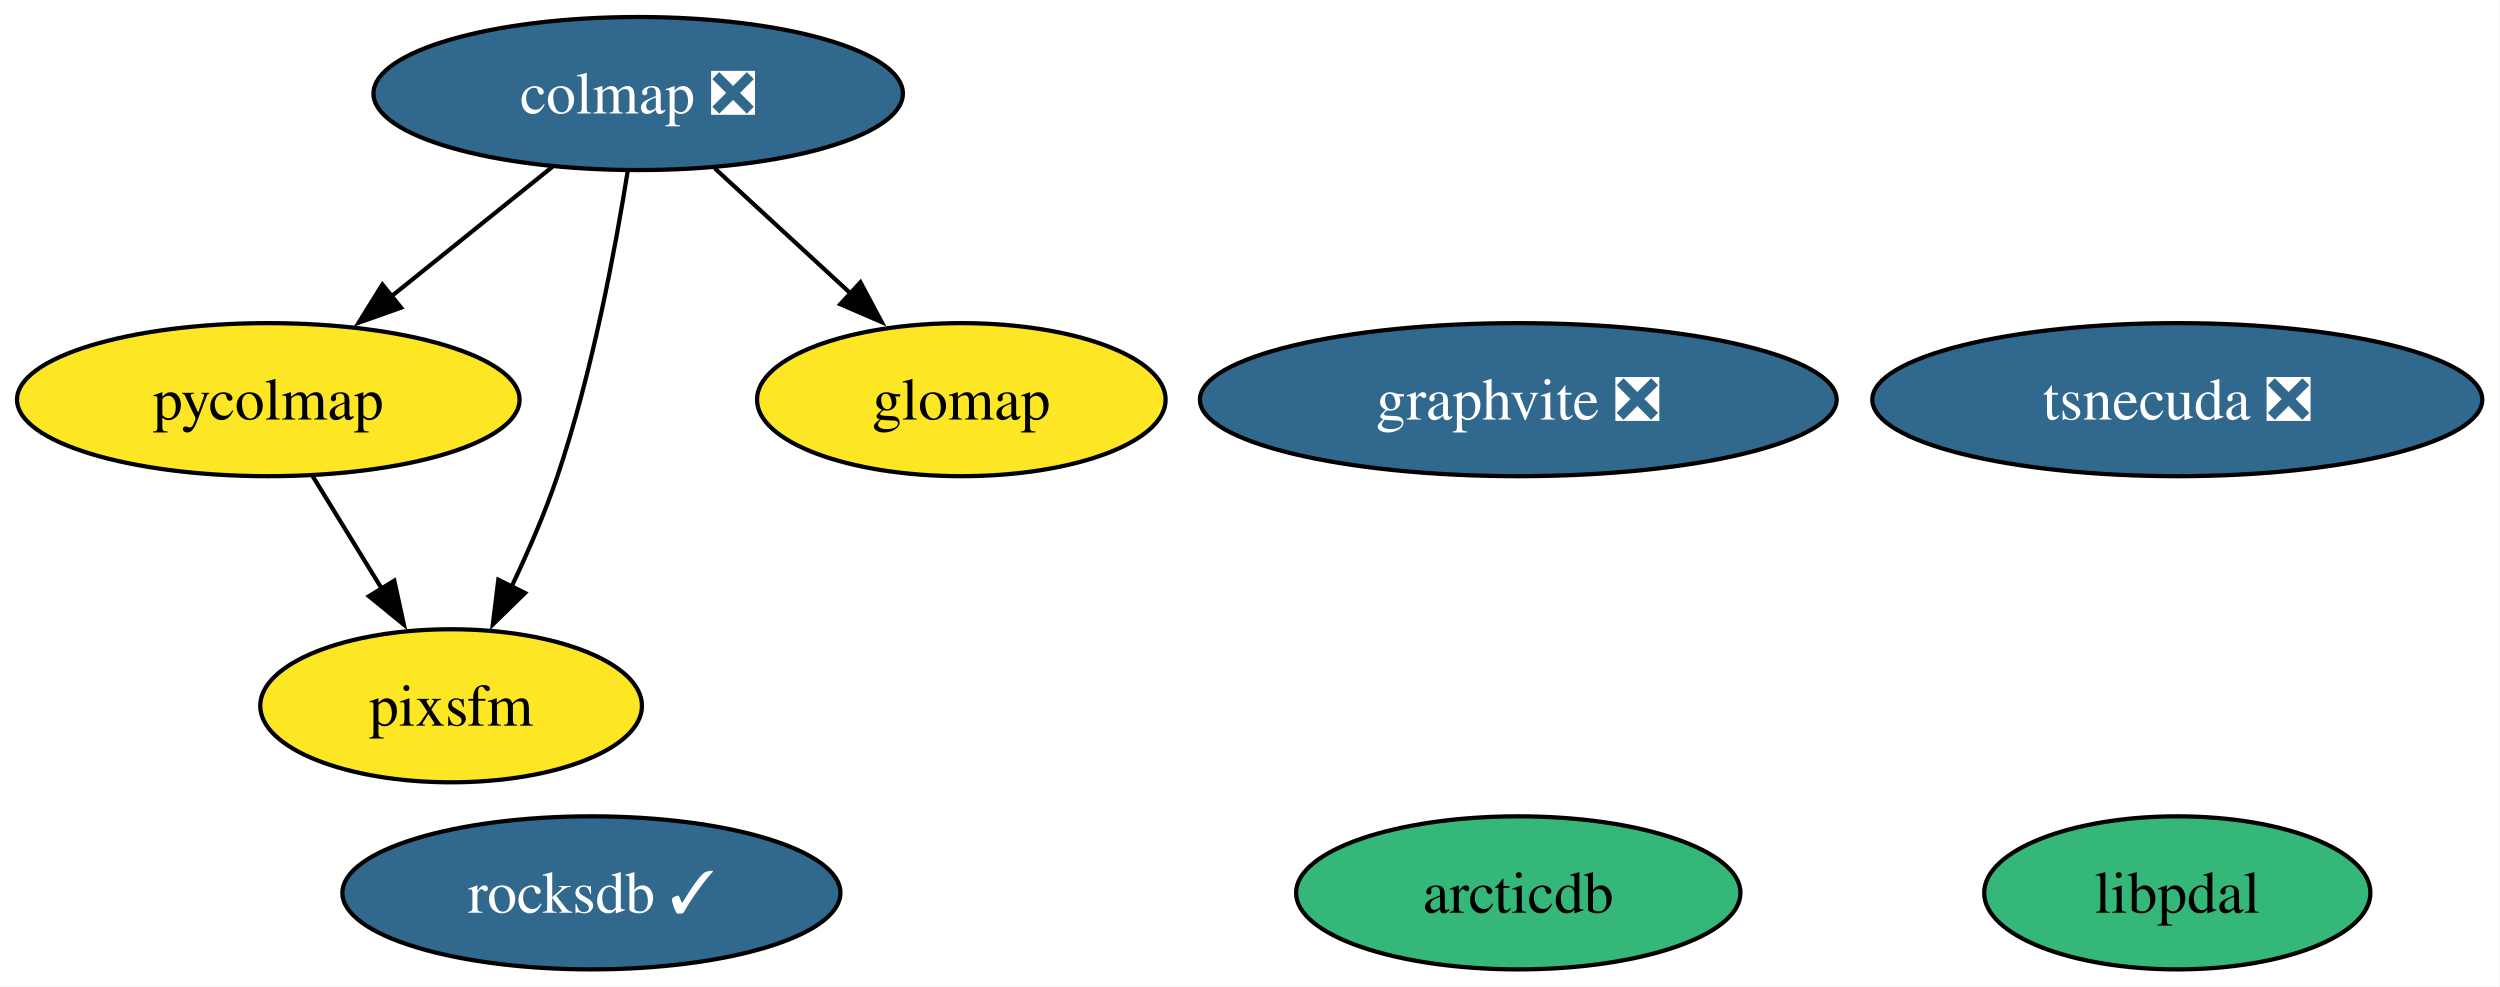
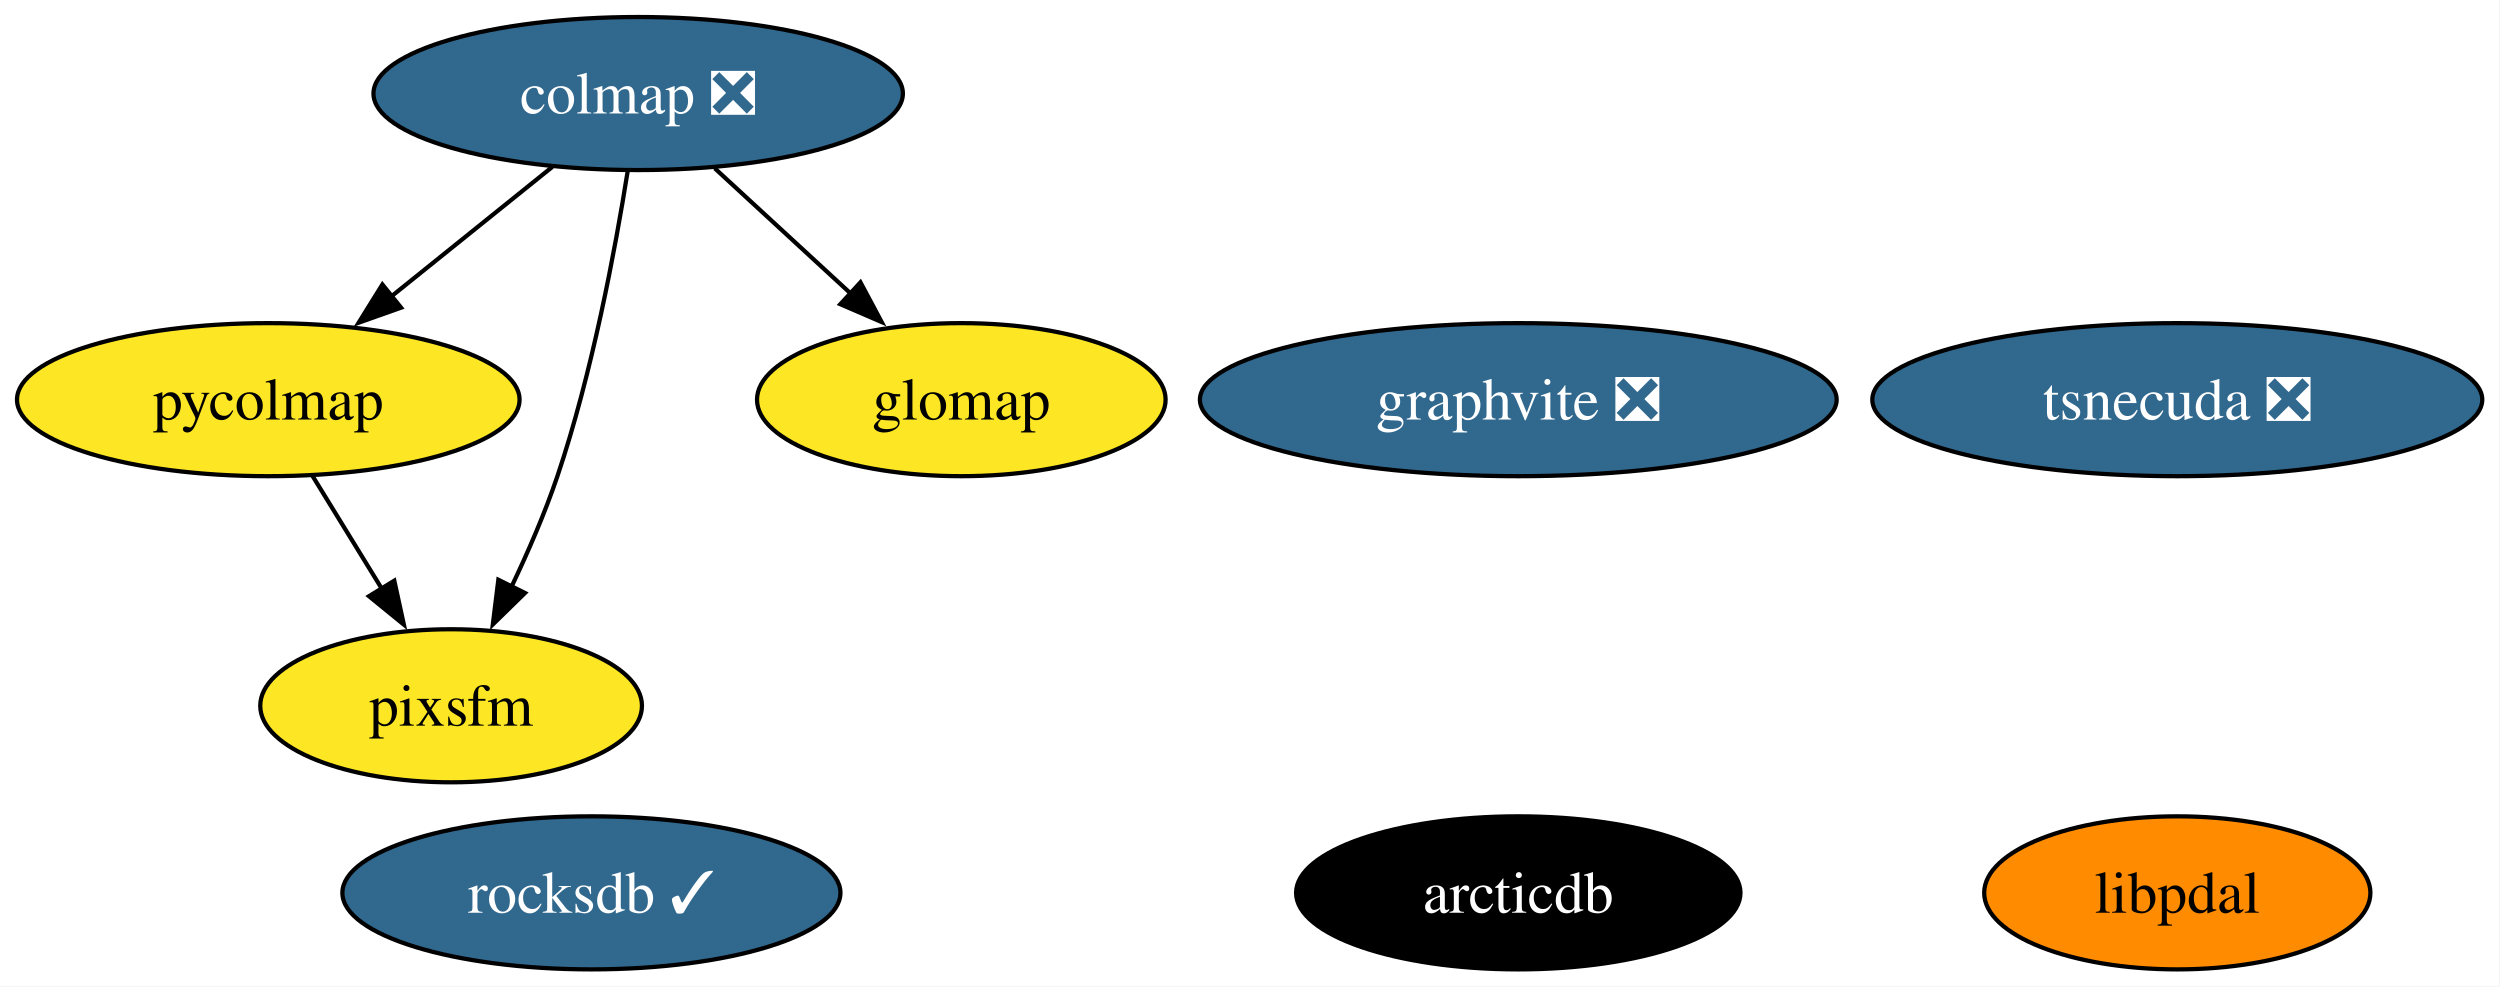
<svg xmlns="http://www.w3.org/2000/svg" xmlns:xlink="http://www.w3.org/1999/xlink" width="588pt" height="232pt" viewBox="0.00 0.00 588.00 232.00">
  <g id="graph0" class="graph" transform="scale(1 1) rotate(0) translate(4 228)">
    <polygon fill="white" stroke="none" points="-4,4 -4,-228 583.83,-228 583.83,4 -4,4" />
    <g id="node1" class="node">
      <g id="a_node1">
        <a xlink:href="https://github.com/conda-forge/rocksdb-feedstock/pull/121" xlink:title="rocksdb ✓">
          <ellipse fill="#31688e" stroke="black" cx="135.1" cy="-18" rx="58.57" ry="18" />
          <text xml:space="preserve" text-anchor="middle" x="135.1" y="-13.32" font-family="Times,serif" font-size="14.00" fill="white">rocksdb ✓</text>
        </a>
      </g>
    </g>
    <g id="node2" class="node">
      <g id="a_node2">
        <a xlink:href="https://github.com/conda-forge/colmap-feedstock/pull/97" xlink:title="colmap ❎">
          <ellipse fill="#31688e" stroke="black" cx="146.1" cy="-206" rx="62.26" ry="18" />
          <text xml:space="preserve" text-anchor="middle" x="146.1" y="-201.32" font-family="Times,serif" font-size="14.00" fill="white">colmap ❎</text>
        </a>
      </g>
    </g>
    <g id="node5" class="node">
      <g id="a_node5">
        <a xlink:href="https://github.com/conda-forge/pycolmap-feedstock" xlink:title="pycolmap">
          <ellipse fill="#fde725" stroke="black" cx="59.1" cy="-134" rx="59.1" ry="18" />
          <text xml:space="preserve" text-anchor="middle" x="59.1" y="-129.32" font-family="Times,serif" font-size="14.00">pycolmap</text>
        </a>
      </g>
    </g>
    <g id="edge3" class="edge">
      <path fill="none" stroke="black" d="M125.92,-188.76C114.61,-179.66 100.32,-168.16 87.85,-158.13" />
      <polygon fill="black" stroke="black" points="90.33,-155.64 80.35,-152.1 85.94,-161.09 90.33,-155.64" />
    </g>
    <g id="node7" class="node">
      <g id="a_node7">
        <a xlink:href="https://github.com/conda-forge/pixsfm-feedstock" xlink:title="pixsfm">
          <ellipse fill="#fde725" stroke="black" cx="102.1" cy="-62" rx="44.89" ry="18" />
          <text xml:space="preserve" text-anchor="middle" x="102.1" y="-57.33" font-family="Times,serif" font-size="14.00">pixsfm</text>
        </a>
      </g>
    </g>
    <g id="edge2" class="edge">
      <path fill="none" stroke="black" d="M143.61,-187.62C140.72,-169.45 135.29,-140.25 127.1,-116 124.16,-107.29 120.18,-98.12 116.26,-89.9" />
      <polygon fill="black" stroke="black" points="119.48,-88.53 111.91,-81.13 113.21,-91.64 119.48,-88.53" />
    </g>
    <g id="node9" class="node">
      <g id="a_node9">
        <a xlink:href="https://github.com/conda-forge/glomap-feedstock" xlink:title="glomap">
          <ellipse fill="#fde725" stroke="black" cx="222.1" cy="-134" rx="48.05" ry="18" />
          <text xml:space="preserve" text-anchor="middle" x="222.1" y="-129.32" font-family="Times,serif" font-size="14.00">glomap</text>
        </a>
      </g>
    </g>
    <g id="edge1" class="edge">
      <path fill="none" stroke="black" d="M164.11,-188.41C173.64,-179.63 185.52,-168.69 196.04,-159" />
      <polygon fill="black" stroke="black" points="198.38,-161.6 203.37,-152.25 193.64,-156.45 198.38,-161.6" />
    </g>
    <g id="node3" class="node">
      <g id="a_node3">
        <a xlink:href="https://github.com/conda-forge/tsnecuda-feedstock/pull/13" xlink:title="tsnecuda ❎">
          <ellipse fill="#31688e" stroke="black" cx="508.1" cy="-134" rx="71.73" ry="18" />
          <text xml:space="preserve" text-anchor="middle" x="508.1" y="-129.32" font-family="Times,serif" font-size="14.00" fill="white">tsnecuda ❎</text>
        </a>
      </g>
    </g>
    <g id="node4" class="node">
      <g id="a_node4">
        <a xlink:href="https://github.com/conda-forge/graphvite-feedstock/pull/8" xlink:title="graphvite ❎">
          <ellipse fill="#31688e" stroke="black" cx="353.1" cy="-134" rx="74.88" ry="18" />
          <text xml:space="preserve" text-anchor="middle" x="353.1" y="-129.32" font-family="Times,serif" font-size="14.00" fill="white">graphvite ❎</text>
        </a>
      </g>
    </g>
    <g id="edge4" class="edge">
      <path fill="none" stroke="black" d="M69.51,-116.05C74.42,-108.06 80.4,-98.33 85.88,-89.4" />
      <polygon fill="black" stroke="black" points="88.74,-91.43 90.99,-81.08 82.78,-87.77 88.74,-91.43" />
    </g>
    <g id="node6" class="node">
      <g id="a_node6">
        <a xlink:href="https://github.com/conda-forge/arcticdb-feedstock" xlink:title="arcticdb">
-           <ellipse fill="#35b779" stroke="black" cx="353.1" cy="-18" rx="52.26" ry="18" />
-           <text xml:space="preserve" text-anchor="middle" x="353.1" y="-13.32" font-family="Times,serif" font-size="14.00">arcticdb</text>
+           <ellipse fill="#000000" stroke="black" cx="353.1" cy="-18" rx="52.26" ry="18" />
+           <text xml:space="preserve" text-anchor="middle" x="353.1" y="-13.32" font-family="Times,serif" font-size="14.00" fill="white">arcticdb</text>
        </a>
      </g>
    </g>
    <g id="node8" class="node">
      <g id="a_node8">
        <a xlink:href="https://github.com/conda-forge/libpdal-feedstock" xlink:title="libpdal">
-           <ellipse fill="#35b779" stroke="black" cx="508.1" cy="-18" rx="45.42" ry="18" />
+           <ellipse fill="#ff8c00" stroke="black" cx="508.1" cy="-18" rx="45.42" ry="18" />
          <text xml:space="preserve" text-anchor="middle" x="508.1" y="-13.32" font-family="Times,serif" font-size="14.00">libpdal</text>
        </a>
      </g>
    </g>
  </g>
</svg>
